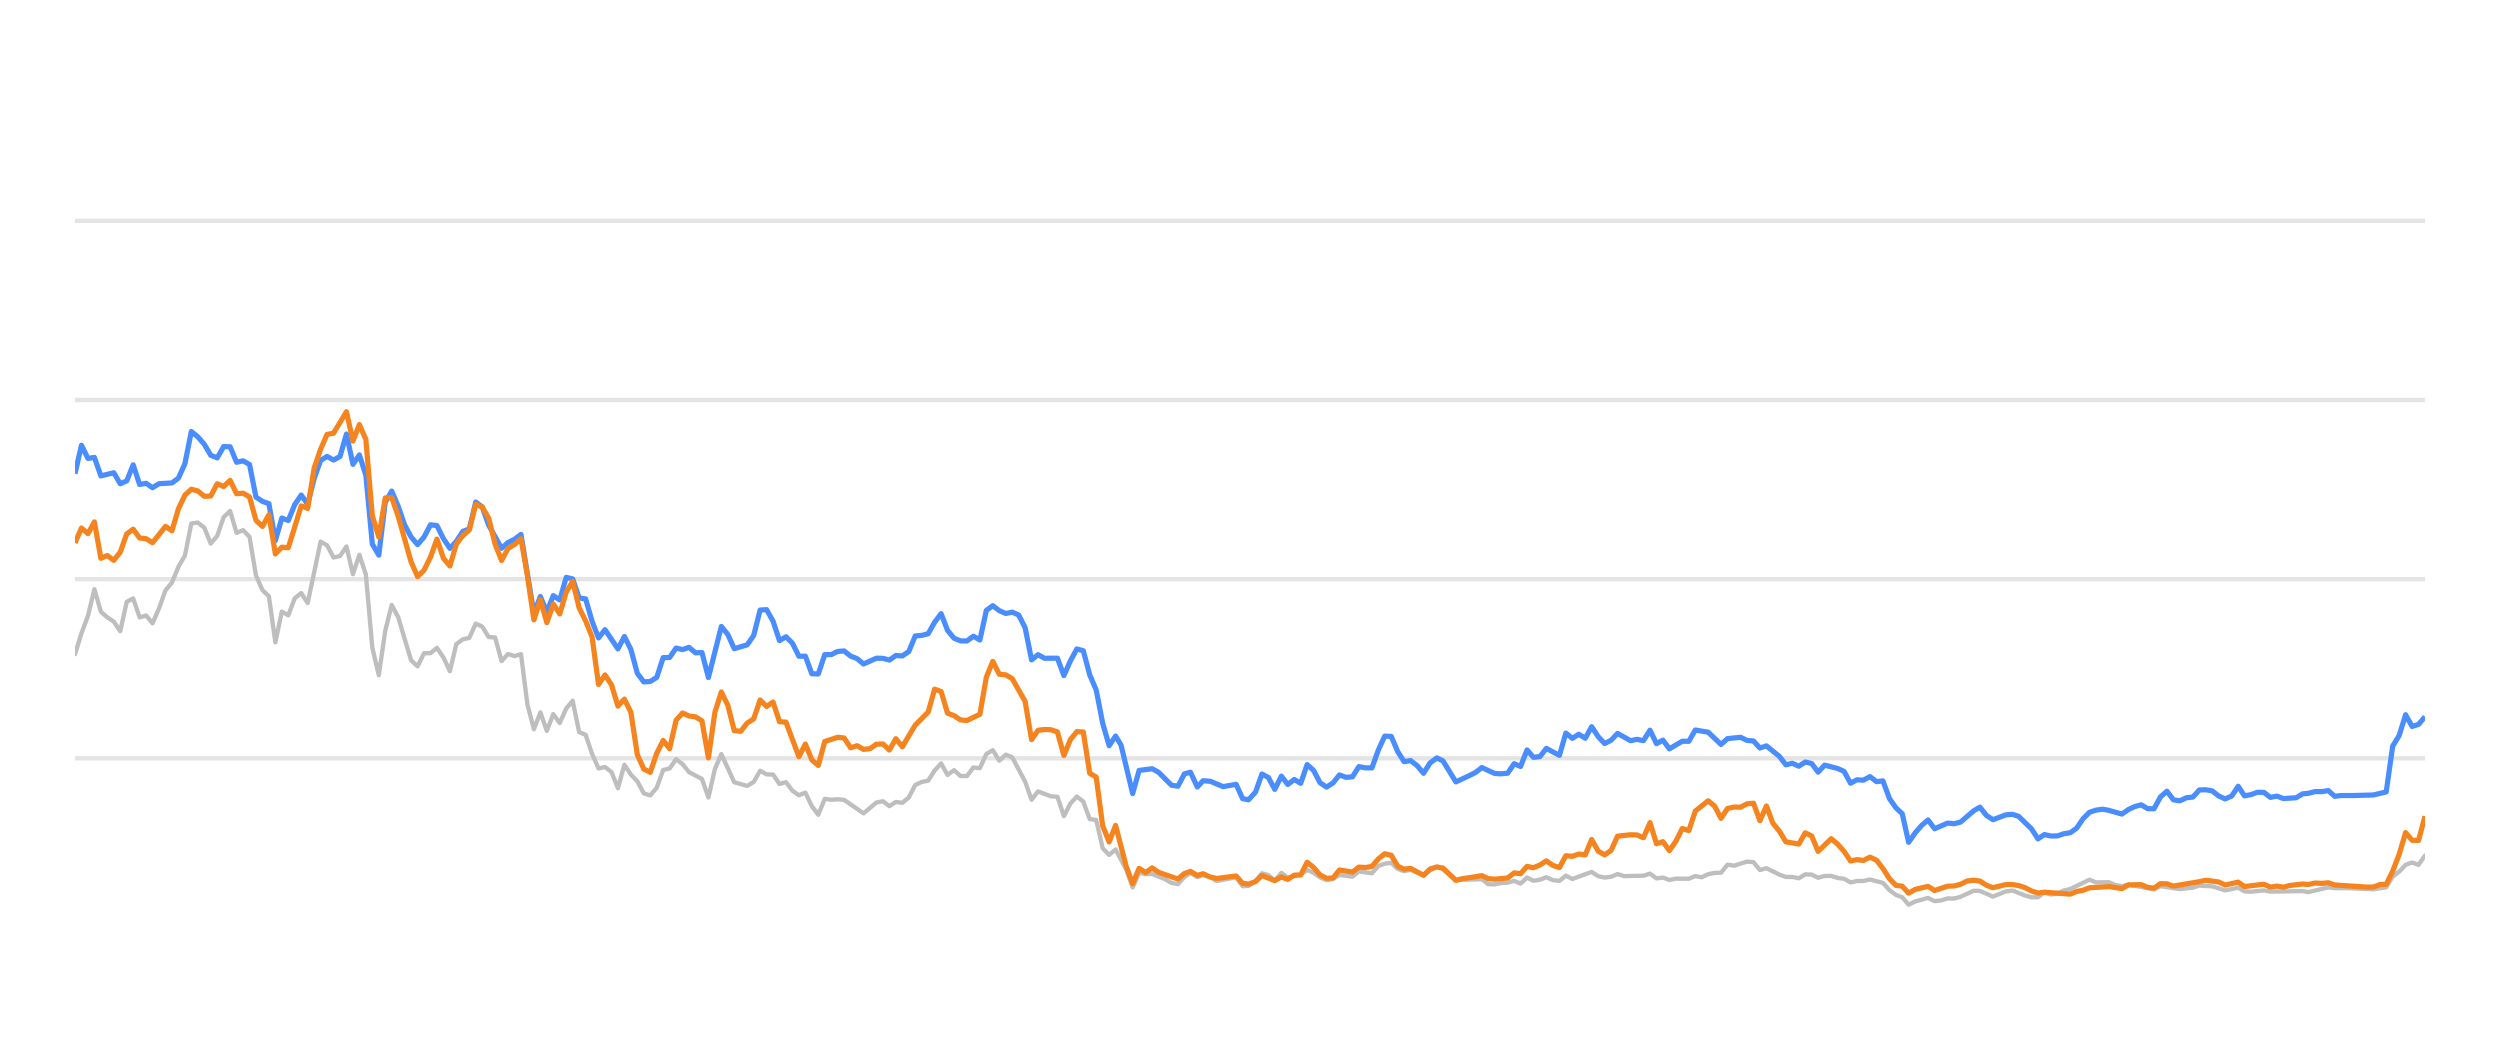
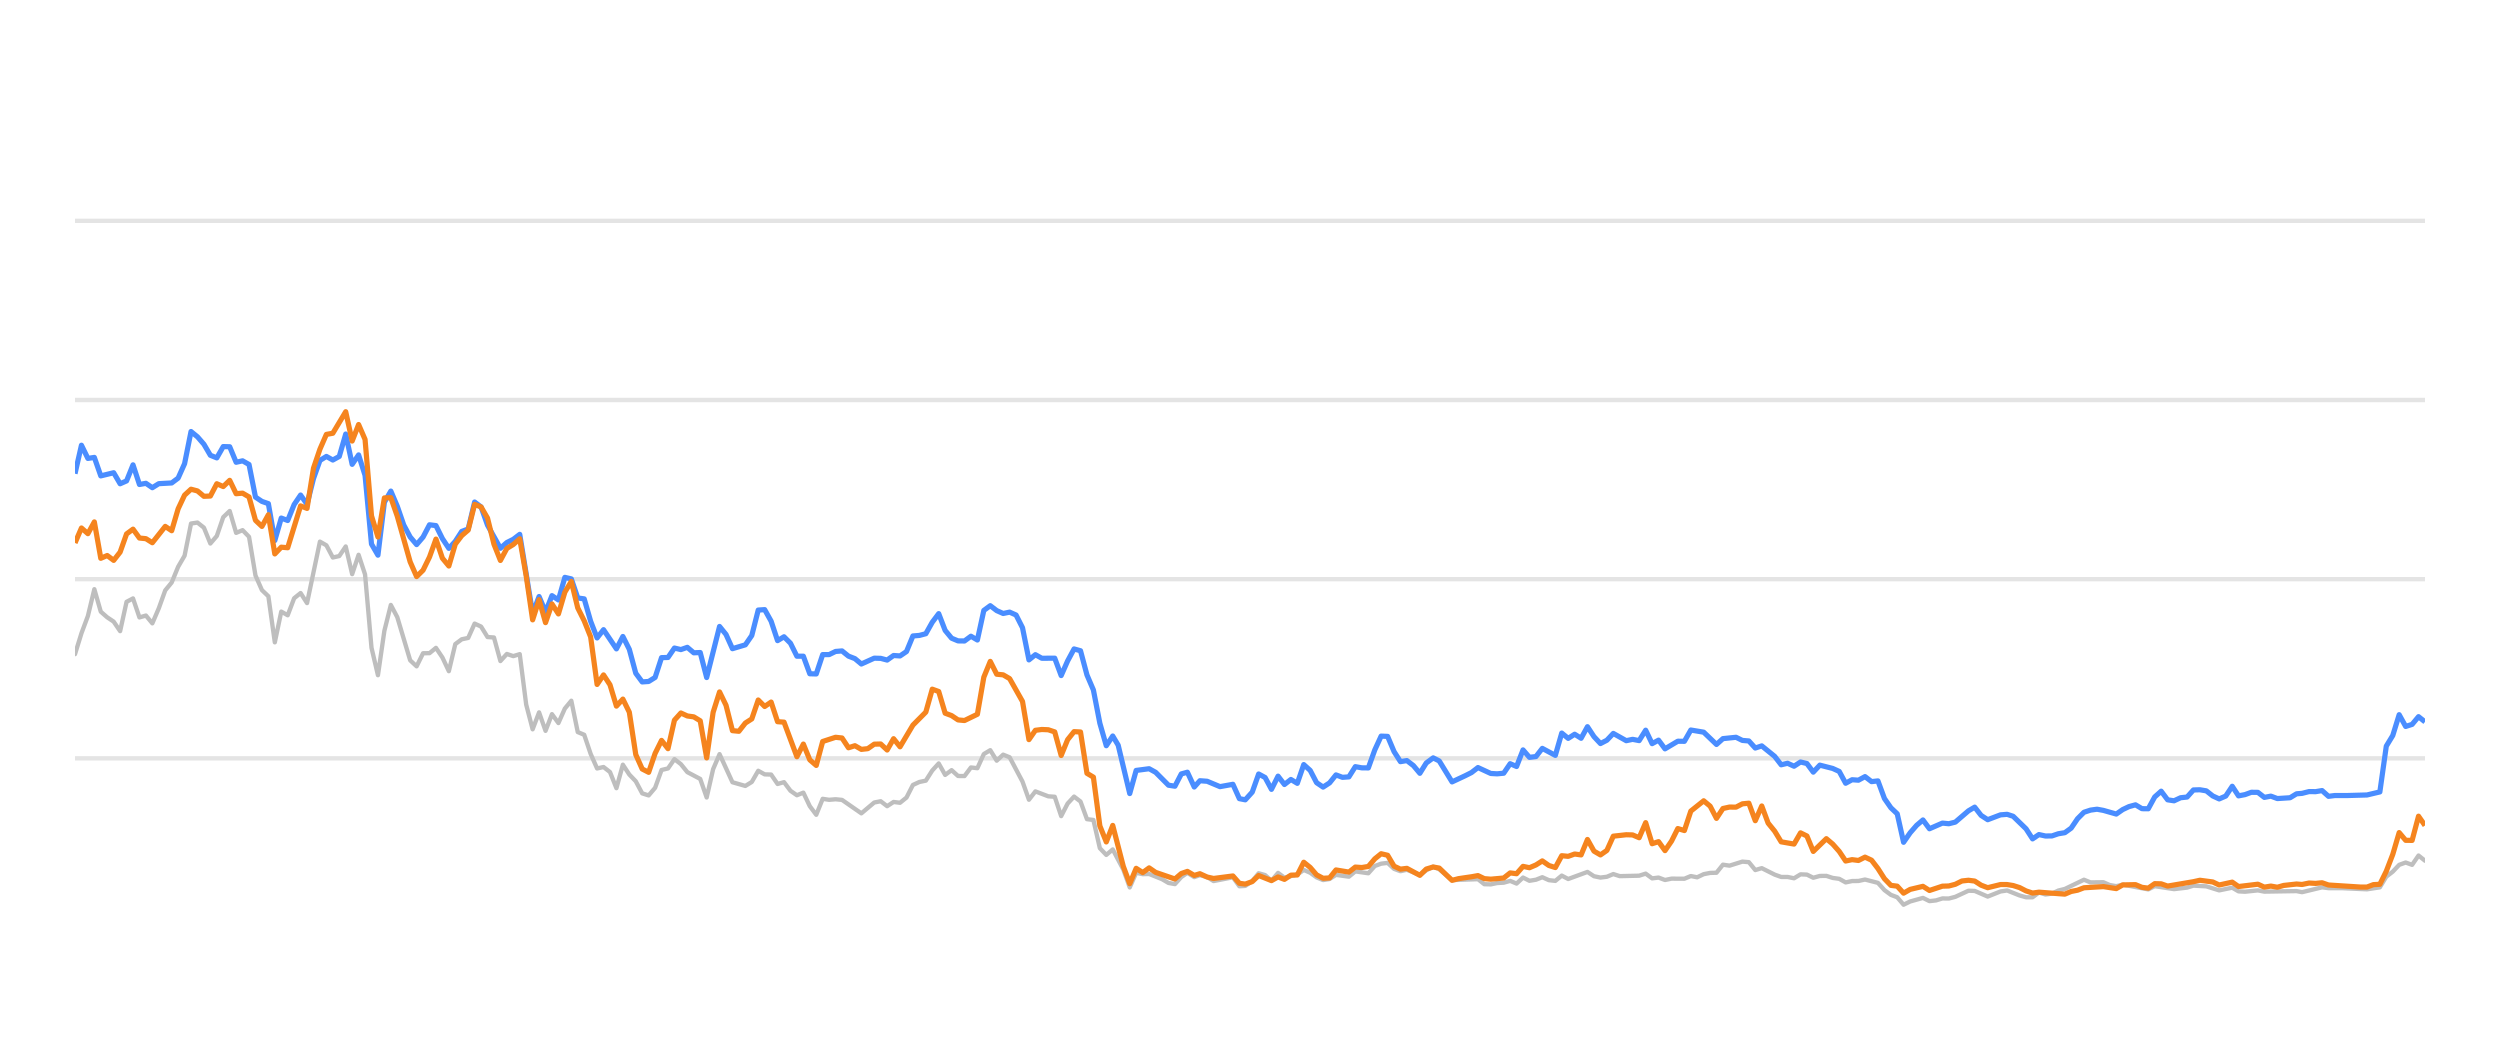
<svg xmlns="http://www.w3.org/2000/svg" width="288pt" height="120pt" viewBox="0 0 288 120" version="1.1">
  <defs>
    <style type="text/css">*{stroke-linejoin: round; stroke-linecap: butt}</style>
  </defs>
  <g id="figure_1">
    <g id="patch_1">
      <path d="M 0 120  L 288 120  L 288 0  L 0 0  L 0 120  z " style="fill: none; opacity: 0" />
    </g>
    <g id="axes_1">
      <g id="patch_2">
        <path d="M 8.64 108  L 279.36 108  L 279.36 4.8  L 8.64 4.8  L 8.64 108  z " style="fill: none" />
      </g>
      <g id="matplotlib.axis_1" />
      <g id="matplotlib.axis_2" />
      <g id="line2d_1">
-         <path d="M 8.64 87.36  L 279.36 87.36  " clip-path="url(#p330a815c34)" style="fill: none; stroke: #b2b2b2; stroke-opacity: 0.35; stroke-width: 0.5; stroke-linecap: square" />
+         <path d="M 8.64 87.36  L 279.36 87.36  " clip-path="url(#p56590d13f5)" style="fill: none; stroke: #b2b2b2; stroke-opacity: 0.35; stroke-width: 0.5; stroke-linecap: square" />
      </g>
      <g id="line2d_2">
-         <path d="M 8.64 66.72  L 279.36 66.72  " clip-path="url(#p330a815c34)" style="fill: none; stroke: #b2b2b2; stroke-opacity: 0.35; stroke-width: 0.5; stroke-linecap: square" />
+         <path d="M 8.64 66.72  L 279.36 66.72  " clip-path="url(#p56590d13f5)" style="fill: none; stroke: #b2b2b2; stroke-opacity: 0.35; stroke-width: 0.5; stroke-linecap: square" />
      </g>
      <g id="line2d_3">
-         <path d="M 8.64 46.08  L 279.36 46.08  " clip-path="url(#p330a815c34)" style="fill: none; stroke: #b2b2b2; stroke-opacity: 0.35; stroke-width: 0.5; stroke-linecap: square" />
+         <path d="M 8.64 46.08  L 279.36 46.08  " clip-path="url(#p56590d13f5)" style="fill: none; stroke: #b2b2b2; stroke-opacity: 0.35; stroke-width: 0.5; stroke-linecap: square" />
      </g>
      <g id="line2d_4">
-         <path d="M 8.64 25.44  L 279.36 25.44  " clip-path="url(#p330a815c34)" style="fill: none; stroke: #b2b2b2; stroke-opacity: 0.35; stroke-width: 0.5; stroke-linecap: square" />
+         <path d="M 8.64 25.44  L 279.36 25.44  " clip-path="url(#p56590d13f5)" style="fill: none; stroke: #b2b2b2; stroke-opacity: 0.35; stroke-width: 0.5; stroke-linecap: square" />
      </g>
      <g id="line2d_5">
-         <path d="M 8.64 75.358  L 9.385 72.953  L 10.129 70.962  L 10.874 67.876  L 11.618 70.466  L 12.363 71.116  L 13.107 71.612  L 13.852 72.706  L 14.597 69.331  L 15.341 68.939  L 16.086 71.127  L 16.83 70.91  L 17.575 71.808  L 18.32 70.074  L 19.064 68.01  L 19.809 67.102  L 20.553 65.296  L 21.298 64.016  L 22.042 60.311  L 22.787 60.198  L 23.532 60.786  L 24.276 62.613  L 25.021 61.746  L 25.765 59.579  L 26.51 58.866  L 27.254 61.385  L 27.999 61.075  L 28.744 61.839  L 29.488 66.297  L 30.233 67.979  L 30.977 68.691  L 31.722 73.996  L 32.466 70.456  L 33.211 70.879  L 33.956 68.918  L 34.7 68.32  L 35.445 69.475  L 36.934 62.396  L 37.679 62.819  L 38.423 64.223  L 39.168 64.057  L 39.912 62.953  L 40.657 66.142  L 41.401 63.913  L 42.146 66.173  L 42.891 74.615  L 43.635 77.783  L 44.38 72.664  L 45.124 69.692  L 45.869 71.096  L 47.358 76.07  L 48.103 76.761  L 48.847 75.255  L 49.592 75.244  L 50.336 74.635  L 51.081 75.74  L 51.826 77.319  L 52.57 74.202  L 53.315 73.645  L 54.059 73.49  L 54.804 71.839  L 55.548 72.179  L 56.293 73.387  L 57.038 73.438  L 57.782 76.152  L 58.527 75.337  L 59.271 75.585  L 60.016 75.358  L 60.76 81.168  L 61.505 84.016  L 62.25 82.066  L 62.994 84.192  L 63.739 82.272  L 64.483 83.294  L 65.228 81.622  L 65.972 80.724  L 66.717 84.336  L 67.462 84.646  L 68.206 86.844  L 68.951 88.526  L 69.695 88.361  L 70.44 88.939  L 71.185 90.797  L 71.929 88.093  L 72.674 89.228  L 73.418 90.002  L 74.163 91.395  L 74.907 91.632  L 75.652 90.755  L 76.397 88.702  L 77.141 88.526  L 77.886 87.453  L 78.63 88.031  L 79.375 88.949  L 80.864 89.734  L 81.609 91.87  L 82.353 88.609  L 83.098 86.875  L 84.587 90.115  L 86.076 90.539  L 86.821 90.084  L 87.565 88.794  L 88.31 89.207  L 89.054 89.228  L 89.799 90.312  L 90.544 90.105  L 91.288 91.096  L 92.033 91.612  L 92.777 91.313  L 93.522 92.871  L 94.266 93.862  L 95.011 92.025  L 95.756 92.138  L 96.5 92.076  L 97.245 92.148  L 99.478 93.696  L 100.968 92.448  L 101.712 92.303  L 102.457 92.871  L 103.201 92.386  L 103.946 92.479  L 104.691 91.88  L 105.435 90.425  L 106.18 90.084  L 106.924 89.93  L 107.669 88.764  L 108.413 87.948  L 109.158 89.269  L 109.903 88.722  L 110.647 89.393  L 111.392 89.403  L 112.136 88.413  L 112.881 88.495  L 113.625 86.865  L 114.37 86.421  L 115.115 87.628  L 115.859 86.937  L 116.604 87.236  L 118.093 90.043  L 118.838 92.128  L 119.582 91.168  L 121.071 91.736  L 121.816 91.787  L 122.56 94.016  L 123.305 92.572  L 124.05 91.767  L 124.794 92.334  L 125.539 94.367  L 126.283 94.46  L 127.028 97.711  L 127.772 98.485  L 128.517 97.855  L 129.737 100.167  L 130.482 102.231  L 131.223 100.549  L 131.985 100.704  L 132.723 100.683  L 134.215 101.282  L 134.957 101.715  L 135.701 101.849  L 136.437 101.034  L 137.142 100.549  L 137.934 101.044  L 138.585 100.817  L 139.422 101.034  L 140.166 101.498  L 142.399 101.065  L 143.146 102.097  L 143.828 102.056  L 144.633 101.498  L 145.374 100.601  L 146.117 100.807  L 146.853 101.457  L 147.614 100.559  L 148.351 101.106  L 149.838 100.745  L 150.584 100.219  L 151.328 100.539  L 152.067 101.075  L 152.819 101.385  L 153.566 101.261  L 154.306 100.786  L 155.797 100.993  L 156.541 100.384  L 158.043 100.601  L 158.79 99.765  L 159.521 99.496  L 160.271 99.403  L 161.016 100.095  L 161.754 100.363  L 162.494 100.198  L 163.996 100.797  L 164.733 100.26  L 165.534 99.837  L 166.232 100.136  L 167.715 101.385  L 170.707 101.282  L 171.442 101.86  L 172.187 101.88  L 172.925 101.725  L 173.681 101.684  L 174.428 101.478  L 175.167 101.787  L 175.913 101.096  L 176.655 101.467  L 177.407 101.344  L 178.14 101.055  L 178.898 101.395  L 179.646 101.478  L 180.386 100.869  L 181.13 101.261  L 183.357 100.446  L 184.112 100.941  L 184.858 101.096  L 185.599 101.003  L 186.342 100.693  L 187.089 100.931  L 189.328 100.879  L 190.08 100.642  L 190.826 101.189  L 191.569 101.096  L 192.315 101.375  L 193.067 101.22  L 194.553 101.23  L 195.297 100.92  L 196.025 101.065  L 196.783 100.704  L 197.528 100.559  L 198.26 100.539  L 199.007 99.61  L 199.767 99.723  L 201.251 99.259  L 202 99.321  L 202.743 100.229  L 203.492 100.012  L 204.982 100.755  L 205.734 101.024  L 206.473 101.024  L 207.221 101.178  L 207.969 100.724  L 208.708 100.755  L 209.443 101.117  L 210.199 100.91  L 210.953 100.9  L 211.687 101.137  L 212.439 101.24  L 213.181 101.653  L 213.926 101.498  L 214.66 101.488  L 215.42 101.323  L 216.913 101.705  L 217.666 102.541  L 218.408 103.088  L 219.14 103.366  L 219.873 104.223  L 220.634 103.851  L 222.112 103.439  L 222.864 103.81  L 223.613 103.728  L 224.361 103.5  L 225.1 103.511  L 225.85 103.315  L 227.368 102.613  L 228.089 102.634  L 229.592 103.284  L 231.067 102.696  L 231.833 102.582  L 233.28 103.16  L 234.025 103.366  L 234.773 103.366  L 235.509 102.819  L 236.267 103.046  L 237.017 102.943  L 237.748 102.592  L 238.503 102.407  L 240.712 101.344  L 241.468 101.653  L 242.953 101.633  L 243.677 101.952  L 244.445 102.087  L 245.187 101.911  L 248.139 102.458  L 248.884 102.087  L 251.116 102.427  L 252.627 102.252  L 253.358 102.025  L 254.846 102.107  L 256.333 102.572  L 257.839 102.262  L 258.565 102.685  L 259.312 102.726  L 260.806 102.572  L 261.551 102.716  L 265.268 102.654  L 265.907 102.778  L 268.217 102.221  L 268.958 102.314  L 270.459 102.314  L 273.404 102.448  L 274.892 102.221  L 275.636 100.993  L 276.384 100.415  L 277.125 99.63  L 277.874 99.362  L 278.617 99.63  L 279.36 98.557  L 279.36 98.557  " clip-path="url(#p330a815c34)" style="fill: none; stroke: #bebebe; stroke-width: 0.5; stroke-linecap: round" />
+         <path d="M 8.64 75.358  L 9.383 72.953  L 10.125 70.962  L 10.868 67.876  L 11.61 70.466  L 12.353 71.116  L 13.095 71.612  L 13.838 72.706  L 14.58 69.331  L 15.323 68.939  L 16.065 71.127  L 16.808 70.91  L 17.55 71.808  L 18.293 70.074  L 19.035 68.01  L 19.778 67.102  L 20.52 65.296  L 21.263 64.016  L 22.006 60.311  L 22.748 60.198  L 23.491 60.786  L 24.233 62.613  L 24.976 61.746  L 25.718 59.579  L 26.461 58.866  L 27.203 61.385  L 27.946 61.075  L 28.688 61.839  L 29.431 66.297  L 30.173 67.979  L 30.916 68.691  L 31.658 73.996  L 32.401 70.456  L 33.143 70.879  L 33.886 68.918  L 34.628 68.32  L 35.371 69.475  L 36.856 62.396  L 37.599 62.819  L 38.341 64.223  L 39.084 64.057  L 39.826 62.953  L 40.569 66.142  L 41.311 63.913  L 42.054 66.173  L 42.796 74.615  L 43.539 77.783  L 44.281 72.664  L 45.024 69.692  L 45.766 71.096  L 47.251 76.07  L 47.994 76.761  L 48.736 75.255  L 49.479 75.244  L 50.222 74.635  L 50.964 75.74  L 51.707 77.319  L 52.449 74.202  L 53.192 73.645  L 53.934 73.49  L 54.677 71.839  L 55.419 72.179  L 56.162 73.387  L 56.904 73.438  L 57.647 76.152  L 58.389 75.337  L 59.132 75.585  L 59.874 75.358  L 60.617 81.168  L 61.359 84.016  L 62.102 82.066  L 62.845 84.192  L 63.587 82.272  L 64.33 83.294  L 65.072 81.622  L 65.815 80.724  L 66.557 84.336  L 67.3 84.646  L 68.042 86.844  L 68.785 88.526  L 69.527 88.361  L 70.27 88.939  L 71.012 90.797  L 71.755 88.093  L 72.497 89.228  L 73.24 90.002  L 73.982 91.395  L 74.725 91.632  L 75.468 90.755  L 76.21 88.702  L 76.953 88.526  L 77.695 87.453  L 78.438 88.031  L 79.18 88.949  L 80.665 89.734  L 81.408 91.87  L 82.15 88.609  L 82.893 86.875  L 84.378 90.115  L 85.863 90.539  L 86.605 90.084  L 87.348 88.794  L 88.09 89.207  L 88.833 89.228  L 89.576 90.312  L 90.318 90.105  L 91.061 91.096  L 91.803 91.612  L 92.546 91.313  L 93.288 92.871  L 94.031 93.862  L 94.773 92.025  L 95.516 92.138  L 96.258 92.076  L 97.001 92.148  L 99.228 93.696  L 100.713 92.448  L 101.456 92.303  L 102.198 92.871  L 102.941 92.386  L 103.684 92.479  L 104.426 91.88  L 105.169 90.425  L 105.911 90.084  L 106.654 89.93  L 107.396 88.764  L 108.139 87.948  L 108.881 89.269  L 109.624 88.722  L 110.366 89.393  L 111.109 89.403  L 111.851 88.413  L 112.594 88.495  L 113.336 86.865  L 114.079 86.421  L 114.821 87.628  L 115.564 86.937  L 116.307 87.236  L 117.792 90.043  L 118.534 92.128  L 119.277 91.168  L 120.762 91.736  L 121.504 91.787  L 122.247 94.016  L 122.989 92.572  L 123.732 91.767  L 124.474 92.334  L 125.217 94.367  L 125.959 94.46  L 126.702 97.711  L 127.444 98.485  L 128.187 97.855  L 129.404 100.167  L 130.146 102.231  L 130.885 100.549  L 131.645 100.704  L 132.381 100.683  L 133.869 101.282  L 134.609 101.715  L 135.351 101.849  L 136.085 101.034  L 136.788 100.549  L 137.578 101.044  L 138.228 100.817  L 139.062 101.034  L 139.804 101.498  L 142.031 101.065  L 142.776 102.097  L 143.456 102.056  L 144.258 101.498  L 144.997 100.601  L 145.738 100.807  L 146.472 101.457  L 147.232 100.559  L 147.967 101.106  L 149.449 100.745  L 150.193 100.219  L 150.935 100.539  L 151.672 101.075  L 152.422 101.385  L 153.167 101.261  L 153.905 100.786  L 155.392 100.993  L 156.133 100.384  L 157.632 100.601  L 158.376 99.765  L 159.106 99.496  L 159.854 99.403  L 160.597 100.095  L 161.332 100.363  L 162.07 100.198  L 163.568 100.797  L 164.304 100.26  L 165.102 99.837  L 165.798 100.136  L 167.277 101.385  L 170.261 101.282  L 170.993 101.86  L 171.737 101.88  L 172.473 101.725  L 173.227 101.684  L 173.971 101.478  L 174.709 101.787  L 175.453 101.096  L 176.193 101.467  L 176.942 101.344  L 177.673 101.055  L 178.429 101.395  L 179.175 101.478  L 179.913 100.869  L 180.655 101.261  L 182.876 100.446  L 183.628 100.941  L 184.373 101.096  L 185.112 101.003  L 185.852 100.693  L 186.598 100.931  L 188.83 100.879  L 189.581 100.642  L 190.325 101.189  L 191.065 101.096  L 191.809 101.375  L 192.56 101.22  L 194.041 101.23  L 194.783 100.92  L 195.509 101.065  L 196.265 100.704  L 197.008 100.559  L 197.738 100.539  L 198.483 99.61  L 199.24 99.723  L 200.721 99.259  L 201.467 99.321  L 202.209 100.229  L 202.955 100.012  L 204.442 100.755  L 205.191 101.024  L 205.929 101.024  L 206.674 101.178  L 207.421 100.724  L 208.157 100.755  L 208.89 101.117  L 209.644 100.91  L 210.396 100.9  L 211.128 101.137  L 211.878 101.24  L 212.618 101.653  L 213.361 101.498  L 214.093 101.488  L 214.851 101.323  L 216.339 101.705  L 217.09 102.541  L 217.83 103.088  L 218.56 103.366  L 219.292 104.223  L 220.05 103.851  L 221.524 103.439  L 222.274 103.81  L 223.021 103.728  L 223.767 103.5  L 224.504 103.511  L 225.252 103.315  L 226.766 102.613  L 227.485 102.634  L 228.984 103.284  L 230.454 102.696  L 231.219 102.582  L 232.662 103.16  L 233.404 103.366  L 234.151 103.366  L 234.884 102.819  L 235.641 103.046  L 236.389 102.943  L 237.117 102.592  L 237.87 102.407  L 240.073 101.344  L 240.827 101.653  L 242.308 101.633  L 243.03 101.952  L 243.795 102.087  L 244.536 101.911  L 247.48 102.458  L 248.223 102.087  L 250.449 102.427  L 251.955 102.252  L 252.684 102.025  L 254.168 102.107  L 255.651 102.572  L 257.153 102.262  L 257.877 102.685  L 258.622 102.726  L 260.112 102.572  L 260.854 102.716  L 264.561 102.654  L 265.199 102.778  L 267.503 102.221  L 268.242 102.314  L 269.738 102.314  L 272.675 102.448  L 274.159 102.221  L 274.901 100.993  L 275.647 100.415  L 276.385 99.63  L 277.132 99.362  L 277.874 99.63  L 278.615 98.557  L 279.36 99.156  L 279.36 99.156  " clip-path="url(#p56590d13f5)" style="fill: none; stroke: #bebebe; stroke-width: 0.5; stroke-linecap: round" />
      </g>
      <g id="line2d_6">
-         <path d="M 8.64 54.573  L 9.385 51.292  L 10.129 52.809  L 10.874 52.695  L 11.618 54.821  L 13.107 54.46  L 13.852 55.729  L 14.597 55.399  L 15.341 53.552  L 16.086 55.812  L 16.83 55.678  L 17.575 56.183  L 18.32 55.719  L 19.809 55.636  L 20.553 55.079  L 21.298 53.418  L 22.042 49.713  L 22.787 50.322  L 23.532 51.178  L 24.276 52.447  L 25.021 52.747  L 25.765 51.446  L 26.51 51.467  L 27.254 53.252  L 27.999 53.087  L 28.744 53.51  L 29.488 57.267  L 30.233 57.762  L 30.977 58.02  L 31.722 62.262  L 32.466 59.682  L 33.211 59.96  L 33.956 58.123  L 34.7 57.03  L 35.445 58.092  L 36.189 55.131  L 36.934 53.046  L 37.679 52.582  L 38.423 52.994  L 39.168 52.582  L 39.912 50.002  L 40.657 53.49  L 41.401 52.406  L 42.146 54.759  L 42.891 62.675  L 43.635 63.954  L 44.38 57.865  L 45.124 56.575  L 45.869 58.32  L 46.613 60.476  L 47.358 61.859  L 48.103 62.736  L 48.847 61.87  L 49.592 60.456  L 50.336 60.549  L 51.081 62.045  L 51.826 63.17  L 52.57 62.365  L 53.315 61.219  L 54.059 60.941  L 54.804 57.834  L 55.548 58.402  L 56.293 60.497  L 57.782 63.16  L 58.527 62.499  L 59.271 62.128  L 60.016 61.56  L 61.505 70.662  L 62.25 68.722  L 62.994 70.487  L 63.739 68.619  L 64.483 69.114  L 65.228 66.514  L 65.972 66.689  L 66.717 68.887  L 67.462 68.99  L 68.206 71.57  L 68.951 73.49  L 69.695 72.54  L 71.185 74.749  L 71.929 73.325  L 72.674 74.801  L 73.418 77.556  L 74.163 78.557  L 74.907 78.505  L 75.652 78.041  L 76.397 75.76  L 77.141 75.74  L 77.886 74.656  L 78.63 74.832  L 79.375 74.574  L 80.119 75.203  L 80.864 75.172  L 81.609 78.051  L 83.098 72.169  L 83.842 73.087  L 84.587 74.728  L 86.076 74.285  L 86.821 73.211  L 87.565 70.28  L 88.31 70.229  L 89.054 71.56  L 89.799 73.8  L 90.544 73.356  L 91.288 74.099  L 92.033 75.595  L 92.777 75.595  L 93.522 77.618  L 94.266 77.639  L 95.011 75.409  L 95.756 75.409  L 96.5 75.048  L 97.245 74.986  L 97.989 75.585  L 98.734 75.874  L 99.478 76.493  L 100.968 75.822  L 101.712 75.843  L 102.457 76.039  L 103.201 75.513  L 103.946 75.564  L 104.691 75.059  L 105.435 73.263  L 106.18 73.201  L 106.924 73.005  L 107.669 71.684  L 108.413 70.693  L 109.158 72.623  L 109.903 73.521  L 110.647 73.83  L 111.392 73.841  L 112.136 73.294  L 112.881 73.727  L 113.625 70.322  L 114.37 69.775  L 115.115 70.342  L 115.859 70.673  L 116.604 70.518  L 117.348 70.848  L 118.093 72.313  L 118.838 76.018  L 119.582 75.42  L 120.327 75.833  L 121.816 75.822  L 122.56 77.824  L 123.305 76.142  L 124.05 74.759  L 124.794 74.966  L 125.539 77.752  L 126.283 79.486  L 127.028 83.315  L 127.772 85.905  L 128.517 84.79  L 129.146 85.843  L 130.482 91.416  L 131.223 88.753  L 132.723 88.557  L 133.472 88.97  L 134.957 90.456  L 135.701 90.57  L 136.437 89.156  L 137.142 88.96  L 137.934 90.662  L 138.585 89.94  L 139.422 90.002  L 140.906 90.621  L 142.399 90.353  L 143.146 92.004  L 143.828 92.138  L 144.633 91.251  L 145.374 89.166  L 146.117 89.568  L 146.853 90.931  L 147.614 89.414  L 148.351 90.373  L 149.098 89.796  L 149.838 90.239  L 150.584 88.082  L 151.328 88.753  L 152.067 90.167  L 152.819 90.673  L 153.566 90.188  L 154.306 89.269  L 155.05 89.548  L 155.797 89.496  L 156.541 88.32  L 157.284 88.454  L 158.043 88.464  L 158.79 86.39  L 159.521 84.801  L 160.271 84.832  L 161.016 86.586  L 161.754 87.742  L 162.494 87.618  L 163.249 88.196  L 163.996 89.083  L 164.733 87.897  L 165.534 87.308  L 166.232 87.659  L 167.715 90.074  L 169.216 89.372  L 169.956 89.001  L 170.707 88.423  L 172.187 89.104  L 172.925 89.145  L 173.681 89.073  L 174.428 87.979  L 175.167 88.299  L 175.913 86.39  L 176.655 87.246  L 177.407 87.154  L 178.14 86.214  L 179.646 87.019  L 180.386 84.45  L 181.13 85.059  L 181.878 84.584  L 182.621 85.048  L 183.357 83.717  L 184.112 84.863  L 184.858 85.657  L 185.599 85.275  L 186.342 84.491  L 187.836 85.327  L 188.571 85.172  L 189.328 85.317  L 190.08 84.12  L 190.826 85.668  L 191.569 85.265  L 192.315 86.266  L 193.793 85.389  L 194.553 85.399  L 195.297 84.099  L 196.783 84.347  L 198.26 85.76  L 199.007 85.09  L 200.517 84.935  L 201.251 85.296  L 202 85.358  L 202.743 86.173  L 203.492 85.926  L 204.982 87.133  L 205.734 88.103  L 206.473 87.928  L 207.221 88.268  L 207.969 87.783  L 208.708 87.959  L 209.443 88.949  L 210.199 88.144  L 211.687 88.526  L 212.439 88.867  L 213.181 90.229  L 213.926 89.826  L 214.66 89.878  L 215.42 89.465  L 216.175 90.043  L 216.913 89.961  L 217.666 91.994  L 218.408 93.057  L 219.14 93.748  L 219.873 97.03  L 220.634 95.936  L 221.382 95.079  L 222.112 94.46  L 222.864 95.472  L 224.361 94.821  L 225.1 94.894  L 225.85 94.708  L 227.368 93.408  L 228.089 92.984  L 228.83 93.934  L 229.592 94.429  L 231.067 93.872  L 231.833 93.81  L 232.533 94.037  L 234.025 95.482  L 234.773 96.638  L 235.509 96.142  L 236.267 96.307  L 237.017 96.297  L 237.748 96.049  L 238.503 95.926  L 239.235 95.399  L 239.971 94.316  L 240.712 93.573  L 241.468 93.325  L 242.22 93.222  L 242.953 93.356  L 244.445 93.779  L 245.187 93.263  L 245.91 92.922  L 246.666 92.716  L 247.412 93.16  L 248.139 93.17  L 248.884 91.808  L 249.631 91.147  L 250.375 92.138  L 251.116 92.252  L 251.872 91.901  L 252.627 91.818  L 253.358 91.003  L 254.103 90.982  L 254.846 91.106  L 255.59 91.694  L 256.333 92.035  L 257.09 91.705  L 257.839 90.58  L 258.565 91.684  L 259.312 91.54  L 260.051 91.271  L 260.806 91.282  L 261.551 91.86  L 262.301 91.715  L 263.049 91.994  L 264.521 91.901  L 265.268 91.447  L 265.907 91.395  L 266.716 91.189  L 267.469 91.199  L 268.217 91.075  L 268.958 91.736  L 269.713 91.643  L 271.203 91.643  L 273.404 91.581  L 274.892 91.23  L 275.636 85.956  L 276.384 84.728  L 277.125 82.334  L 277.874 83.686  L 278.617 83.449  L 279.36 82.561  L 279.36 82.561  " clip-path="url(#p330a815c34)" style="fill: none; stroke: #4a8dff; stroke-width: 0.6" />
+         <path d="M 8.64 54.573  L 9.383 51.292  L 10.125 52.809  L 10.868 52.695  L 11.61 54.821  L 13.095 54.46  L 13.838 55.729  L 14.58 55.399  L 15.323 53.552  L 16.065 55.812  L 16.808 55.678  L 17.55 56.183  L 18.293 55.719  L 19.778 55.636  L 20.52 55.079  L 21.263 53.418  L 22.006 49.713  L 22.748 50.322  L 23.491 51.178  L 24.233 52.447  L 24.976 52.747  L 25.718 51.446  L 26.461 51.467  L 27.203 53.252  L 27.946 53.087  L 28.688 53.51  L 29.431 57.267  L 30.173 57.762  L 30.916 58.02  L 31.658 62.262  L 32.401 59.682  L 33.143 59.96  L 33.886 58.123  L 34.628 57.03  L 35.371 58.092  L 36.114 55.131  L 36.856 53.046  L 37.599 52.582  L 38.341 52.994  L 39.084 52.582  L 39.826 50.002  L 40.569 53.49  L 41.311 52.406  L 42.054 54.759  L 42.796 62.675  L 43.539 63.954  L 44.281 57.865  L 45.024 56.575  L 45.766 58.32  L 46.509 60.476  L 47.251 61.859  L 47.994 62.736  L 48.736 61.87  L 49.479 60.456  L 50.222 60.549  L 50.964 62.045  L 51.707 63.17  L 52.449 62.365  L 53.192 61.219  L 53.934 60.941  L 54.677 57.834  L 55.419 58.402  L 56.162 60.497  L 57.647 63.16  L 58.389 62.499  L 59.132 62.128  L 59.874 61.56  L 61.359 70.662  L 62.102 68.722  L 62.845 70.487  L 63.587 68.619  L 64.33 69.114  L 65.072 66.514  L 65.815 66.689  L 66.557 68.887  L 67.3 68.99  L 68.042 71.57  L 68.785 73.49  L 69.527 72.54  L 71.012 74.749  L 71.755 73.325  L 72.497 74.801  L 73.24 77.556  L 73.982 78.557  L 74.725 78.505  L 75.468 78.041  L 76.21 75.76  L 76.953 75.74  L 77.695 74.656  L 78.438 74.832  L 79.18 74.574  L 79.923 75.203  L 80.665 75.172  L 81.408 78.051  L 82.893 72.169  L 83.635 73.087  L 84.378 74.728  L 85.863 74.285  L 86.605 73.211  L 87.348 70.28  L 88.09 70.229  L 88.833 71.56  L 89.576 73.8  L 90.318 73.356  L 91.061 74.099  L 91.803 75.595  L 92.546 75.595  L 93.288 77.618  L 94.031 77.639  L 94.773 75.409  L 95.516 75.409  L 96.258 75.048  L 97.001 74.986  L 97.743 75.585  L 98.486 75.874  L 99.228 76.493  L 100.713 75.822  L 101.456 75.843  L 102.198 76.039  L 102.941 75.513  L 103.684 75.564  L 104.426 75.059  L 105.169 73.263  L 105.911 73.201  L 106.654 73.005  L 107.396 71.684  L 108.139 70.693  L 108.881 72.623  L 109.624 73.521  L 110.366 73.83  L 111.109 73.841  L 111.851 73.294  L 112.594 73.727  L 113.336 70.322  L 114.079 69.775  L 114.821 70.342  L 115.564 70.673  L 116.307 70.518  L 117.049 70.848  L 117.792 72.313  L 118.534 76.018  L 119.277 75.42  L 120.019 75.833  L 121.504 75.822  L 122.247 77.824  L 122.989 76.142  L 123.732 74.759  L 124.474 74.966  L 125.217 77.752  L 125.959 79.486  L 126.702 83.315  L 127.444 85.905  L 128.187 84.79  L 128.814 85.843  L 130.146 91.416  L 130.885 88.753  L 132.381 88.557  L 133.128 88.97  L 134.609 90.456  L 135.351 90.57  L 136.085 89.156  L 136.788 88.96  L 137.578 90.662  L 138.228 89.94  L 139.062 90.002  L 140.542 90.621  L 142.031 90.353  L 142.776 92.004  L 143.456 92.138  L 144.258 91.251  L 144.997 89.166  L 145.738 89.568  L 146.472 90.931  L 147.232 89.414  L 147.967 90.373  L 148.711 89.796  L 149.449 90.239  L 150.193 88.082  L 150.935 88.753  L 151.672 90.167  L 152.422 90.673  L 153.167 90.188  L 153.905 89.269  L 154.647 89.548  L 155.392 89.496  L 156.133 88.32  L 156.875 88.454  L 157.632 88.464  L 158.376 86.39  L 159.106 84.801  L 159.854 84.832  L 160.597 86.586  L 161.332 87.742  L 162.07 87.618  L 162.824 88.196  L 163.568 89.083  L 164.304 87.897  L 165.102 87.308  L 165.798 87.659  L 167.277 90.074  L 168.774 89.372  L 169.512 89.001  L 170.261 88.423  L 171.737 89.104  L 172.473 89.145  L 173.227 89.073  L 173.971 87.979  L 174.709 88.299  L 175.453 86.39  L 176.193 87.246  L 176.942 87.154  L 177.673 86.214  L 179.175 87.019  L 179.913 84.45  L 180.655 85.059  L 181.401 84.584  L 182.142 85.048  L 182.876 83.717  L 183.628 84.863  L 184.373 85.657  L 185.112 85.275  L 185.852 84.491  L 187.342 85.327  L 188.076 85.172  L 188.83 85.317  L 189.581 84.12  L 190.325 85.668  L 191.065 85.265  L 191.809 86.266  L 193.283 85.389  L 194.041 85.399  L 194.783 84.099  L 196.265 84.347  L 197.738 85.76  L 198.483 85.09  L 199.989 84.935  L 200.721 85.296  L 201.467 85.358  L 202.209 86.173  L 202.955 85.926  L 204.442 87.133  L 205.191 88.103  L 205.929 87.928  L 206.674 88.268  L 207.421 87.783  L 208.157 87.959  L 208.89 88.949  L 209.644 88.144  L 211.128 88.526  L 211.878 88.867  L 212.618 90.229  L 213.361 89.826  L 214.093 89.878  L 214.851 89.465  L 215.604 90.043  L 216.339 89.961  L 217.09 91.994  L 217.83 93.057  L 218.56 93.748  L 219.292 97.03  L 220.05 95.936  L 220.796 95.079  L 221.524 94.46  L 222.274 95.472  L 223.767 94.821  L 224.504 94.894  L 225.252 94.708  L 226.766 93.408  L 227.485 92.984  L 228.224 93.934  L 228.984 94.429  L 230.454 93.872  L 231.219 93.81  L 231.917 94.037  L 233.404 95.482  L 234.151 96.638  L 234.884 96.142  L 235.641 96.307  L 236.389 96.297  L 237.117 96.049  L 237.87 95.926  L 238.6 95.399  L 239.334 94.316  L 240.073 93.573  L 240.827 93.325  L 241.577 93.222  L 242.308 93.356  L 243.795 93.779  L 244.536 93.263  L 245.257 92.922  L 246.01 92.716  L 246.755 93.16  L 247.48 93.17  L 248.223 91.808  L 248.967 91.147  L 249.71 92.138  L 250.449 92.252  L 251.202 91.901  L 251.955 91.818  L 252.684 91.003  L 253.427 90.982  L 254.168 91.106  L 254.911 91.694  L 255.651 92.035  L 256.406 91.705  L 257.153 90.58  L 257.877 91.684  L 258.622 91.54  L 259.359 91.271  L 260.112 91.282  L 260.854 91.86  L 261.603 91.715  L 262.349 91.994  L 263.816 91.901  L 264.561 91.447  L 265.199 91.395  L 266.006 91.189  L 266.756 91.199  L 267.503 91.075  L 268.242 91.736  L 268.994 91.643  L 270.48 91.643  L 272.675 91.581  L 274.159 91.23  L 274.901 85.956  L 275.647 84.728  L 276.385 82.334  L 277.132 83.686  L 277.874 83.449  L 278.615 82.561  L 279.36 83.16  L 279.36 83.16  " clip-path="url(#p56590d13f5)" style="fill: none; stroke: #4a8dff; stroke-width: 0.6" />
      </g>
      <g id="line2d_7">
-         <path d="M 8.64 62.551  L 9.385 60.827  L 10.129 61.477  L 10.874 60.126  L 11.618 64.315  L 12.363 63.996  L 13.107 64.553  L 13.852 63.603  L 14.597 61.508  L 15.341 60.961  L 16.086 61.983  L 16.83 62.055  L 17.575 62.52  L 19.064 60.642  L 19.809 61.137  L 20.553 58.619  L 21.298 57.04  L 22.042 56.359  L 22.787 56.555  L 23.532 57.174  L 24.276 57.143  L 25.021 55.729  L 25.765 56.049  L 26.51 55.337  L 27.254 56.875  L 27.999 56.813  L 28.744 57.246  L 29.488 59.94  L 30.233 60.642  L 30.977 59.3  L 31.722 63.81  L 32.466 63.036  L 33.211 63.098  L 34.7 58.278  L 35.445 58.567  L 36.189 53.934  L 36.934 51.746  L 37.679 50.043  L 38.423 49.909  L 39.912 47.432  L 40.657 50.807  L 41.401 48.908  L 42.146 50.621  L 42.891 59.424  L 43.635 61.859  L 44.38 57.36  L 45.124 57.329  L 45.869 59.465  L 47.358 64.728  L 48.103 66.421  L 48.847 65.688  L 49.592 64.171  L 50.336 62.107  L 51.081 64.305  L 51.826 65.203  L 52.57 62.685  L 53.315 61.704  L 54.059 61.065  L 54.804 58.103  L 55.548 58.402  L 56.293 59.682  L 57.038 62.695  L 57.782 64.563  L 58.527 63.18  L 59.271 62.726  L 60.016 62.066  L 60.76 66.338  L 61.505 71.405  L 62.25 69.083  L 62.994 71.725  L 63.739 69.579  L 64.483 70.724  L 65.228 68.216  L 65.972 66.978  L 66.717 70.033  L 67.462 71.519  L 68.206 73.376  L 68.951 78.846  L 69.695 77.752  L 70.44 78.887  L 71.185 81.343  L 71.929 80.538  L 72.674 82.045  L 73.418 86.927  L 74.163 88.588  L 74.907 88.97  L 75.652 86.792  L 76.397 85.296  L 77.141 86.245  L 77.886 82.964  L 78.63 82.138  L 79.375 82.479  L 80.119 82.582  L 80.864 83.036  L 81.609 87.308  L 82.353 82.066  L 83.098 79.713  L 83.842 81.24  L 84.587 84.171  L 85.332 84.243  L 86.076 83.294  L 86.821 82.819  L 87.565 80.642  L 88.31 81.385  L 89.054 80.879  L 89.799 83.139  L 90.544 83.191  L 92.033 87.174  L 92.777 85.719  L 93.522 87.535  L 94.266 88.175  L 95.011 85.42  L 96.5 84.935  L 97.245 85.017  L 97.989 86.142  L 98.734 85.905  L 99.478 86.328  L 100.223 86.245  L 100.968 85.729  L 101.712 85.709  L 102.457 86.4  L 103.201 85.1  L 103.946 86.029  L 105.435 83.531  L 106.924 82.035  L 107.669 79.393  L 108.413 79.661  L 109.158 82.159  L 109.903 82.437  L 110.647 82.933  L 111.392 83.005  L 112.881 82.283  L 113.625 78.01  L 114.37 76.194  L 115.115 77.67  L 115.859 77.742  L 116.604 78.175  L 118.093 80.807  L 118.838 85.203  L 119.582 84.13  L 120.327 84.037  L 121.071 84.068  L 121.816 84.316  L 122.56 87.03  L 123.305 85.213  L 124.05 84.285  L 124.794 84.326  L 125.539 89.083  L 126.283 89.527  L 127.028 95.141  L 127.772 96.989  L 128.517 95.09  L 129.737 99.806  L 130.482 101.798  L 131.223 100.033  L 131.985 100.518  L 132.723 99.981  L 133.472 100.497  L 135.701 101.261  L 136.437 100.632  L 137.142 100.384  L 137.934 100.848  L 138.585 100.652  L 139.422 101.034  L 140.166 101.199  L 142.399 100.91  L 143.146 101.756  L 143.828 101.849  L 144.633 101.56  L 145.374 100.859  L 146.853 101.447  L 147.614 101.024  L 148.351 101.302  L 149.098 100.817  L 149.838 100.797  L 150.584 99.331  L 151.328 99.93  L 152.067 100.786  L 152.819 101.178  L 153.566 101.137  L 154.306 100.219  L 155.797 100.466  L 156.541 99.888  L 157.284 99.94  L 158.043 99.816  L 158.79 98.939  L 159.521 98.351  L 160.271 98.526  L 161.016 99.785  L 161.754 100.126  L 162.494 100.033  L 163.996 100.838  L 164.733 100.116  L 165.534 99.878  L 166.232 100.002  L 167.715 101.416  L 168.469 101.22  L 169.956 101.003  L 170.707 100.869  L 171.442 101.22  L 172.187 101.282  L 173.681 101.148  L 174.428 100.559  L 175.167 100.652  L 175.913 99.806  L 176.655 99.961  L 177.407 99.641  L 178.14 99.176  L 178.898 99.703  L 179.646 99.94  L 180.386 98.578  L 181.13 98.65  L 181.878 98.382  L 182.621 98.485  L 183.357 96.71  L 184.112 98.052  L 184.858 98.485  L 185.599 97.969  L 186.342 96.328  L 187.836 96.163  L 188.571 96.184  L 189.328 96.504  L 190.08 94.77  L 190.826 97.195  L 191.569 96.958  L 192.315 97.99  L 193.067 96.896  L 193.793 95.451  L 194.553 95.678  L 195.297 93.438  L 196.783 92.252  L 197.528 92.871  L 198.26 94.274  L 199.007 93.139  L 199.767 92.974  L 200.517 92.984  L 201.251 92.603  L 202 92.53  L 202.743 94.543  L 203.492 92.85  L 204.227 94.821  L 204.982 95.75  L 205.734 96.978  L 207.221 97.236  L 207.969 95.946  L 208.708 96.307  L 209.443 98.082  L 210.953 96.617  L 211.687 97.236  L 212.439 98.082  L 213.181 99.187  L 213.926 99.032  L 214.66 99.125  L 215.42 98.743  L 216.175 99.094  L 216.913 100.054  L 217.666 101.23  L 218.408 101.994  L 219.14 102.087  L 219.873 102.892  L 220.634 102.458  L 222.112 102.107  L 222.864 102.582  L 224.361 102.087  L 225.1 102.066  L 225.85 101.87  L 226.619 101.488  L 227.368 101.406  L 228.089 101.498  L 228.83 101.973  L 229.592 102.262  L 231.067 101.901  L 231.833 101.901  L 232.533 102.014  L 233.28 102.252  L 234.025 102.634  L 234.773 102.881  L 235.509 102.778  L 238.503 103.005  L 239.235 102.696  L 239.971 102.551  L 240.712 102.272  L 242.953 102.138  L 244.445 102.365  L 245.187 101.942  L 246.666 101.911  L 247.412 102.221  L 248.139 102.314  L 248.884 101.798  L 249.631 101.818  L 250.375 102.076  L 253.358 101.571  L 254.103 101.406  L 255.59 101.602  L 256.333 101.952  L 257.839 101.622  L 258.565 102.128  L 260.806 101.86  L 261.551 102.2  L 262.301 102.076  L 263.049 102.21  L 263.779 102.004  L 265.268 101.839  L 265.907 101.891  L 266.716 101.725  L 267.469 101.767  L 268.217 101.694  L 268.958 101.952  L 272.66 102.19  L 273.404 102.19  L 274.146 101.911  L 274.892 101.87  L 275.636 100.363  L 276.384 98.423  L 277.125 95.915  L 277.874 96.803  L 278.617 96.813  L 279.36 94.027  L 279.36 94.027  " clip-path="url(#p330a815c34)" style="fill: none; stroke: #f5841e; stroke-width: 0.6" />
+         <path d="M 8.64 62.551  L 9.383 60.827  L 10.125 61.477  L 10.868 60.126  L 11.61 64.315  L 12.353 63.996  L 13.095 64.553  L 13.838 63.603  L 14.58 61.508  L 15.323 60.961  L 16.065 61.983  L 16.808 62.055  L 17.55 62.52  L 19.035 60.642  L 19.778 61.137  L 20.52 58.619  L 21.263 57.04  L 22.006 56.359  L 22.748 56.555  L 23.491 57.174  L 24.233 57.143  L 24.976 55.729  L 25.718 56.049  L 26.461 55.337  L 27.203 56.875  L 27.946 56.813  L 28.688 57.246  L 29.431 59.94  L 30.173 60.642  L 30.916 59.3  L 31.658 63.81  L 32.401 63.036  L 33.143 63.098  L 34.628 58.278  L 35.371 58.567  L 36.114 53.934  L 36.856 51.746  L 37.599 50.043  L 38.341 49.909  L 39.826 47.432  L 40.569 50.807  L 41.311 48.908  L 42.054 50.621  L 42.796 59.424  L 43.539 61.859  L 44.281 57.36  L 45.024 57.329  L 45.766 59.465  L 47.251 64.728  L 47.994 66.421  L 48.736 65.688  L 49.479 64.171  L 50.222 62.107  L 50.964 64.305  L 51.707 65.203  L 52.449 62.685  L 53.192 61.704  L 53.934 61.065  L 54.677 58.103  L 55.419 58.402  L 56.162 59.682  L 56.904 62.695  L 57.647 64.563  L 58.389 63.18  L 59.132 62.726  L 59.874 62.066  L 60.617 66.338  L 61.359 71.405  L 62.102 69.083  L 62.845 71.725  L 63.587 69.579  L 64.33 70.724  L 65.072 68.216  L 65.815 66.978  L 66.557 70.033  L 67.3 71.519  L 68.042 73.376  L 68.785 78.846  L 69.527 77.752  L 70.27 78.887  L 71.012 81.343  L 71.755 80.538  L 72.497 82.045  L 73.24 86.927  L 73.982 88.588  L 74.725 88.97  L 75.468 86.792  L 76.21 85.296  L 76.953 86.245  L 77.695 82.964  L 78.438 82.138  L 79.18 82.479  L 79.923 82.582  L 80.665 83.036  L 81.408 87.308  L 82.15 82.066  L 82.893 79.713  L 83.635 81.24  L 84.378 84.171  L 85.12 84.243  L 85.863 83.294  L 86.605 82.819  L 87.348 80.642  L 88.09 81.385  L 88.833 80.879  L 89.576 83.139  L 90.318 83.191  L 91.803 87.174  L 92.546 85.719  L 93.288 87.535  L 94.031 88.175  L 94.773 85.42  L 96.258 84.935  L 97.001 85.017  L 97.743 86.142  L 98.486 85.905  L 99.228 86.328  L 99.971 86.245  L 100.713 85.729  L 101.456 85.709  L 102.198 86.4  L 102.941 85.1  L 103.684 86.029  L 105.169 83.531  L 106.654 82.035  L 107.396 79.393  L 108.139 79.661  L 108.881 82.159  L 109.624 82.437  L 110.366 82.933  L 111.109 83.005  L 112.594 82.283  L 113.336 78.01  L 114.079 76.194  L 114.821 77.67  L 115.564 77.742  L 116.307 78.175  L 117.792 80.807  L 118.534 85.203  L 119.277 84.13  L 120.019 84.037  L 120.762 84.068  L 121.504 84.316  L 122.247 87.03  L 122.989 85.213  L 123.732 84.285  L 124.474 84.326  L 125.217 89.083  L 125.959 89.527  L 126.702 95.141  L 127.444 96.989  L 128.187 95.09  L 129.404 99.806  L 130.146 101.798  L 130.885 100.033  L 131.645 100.518  L 132.381 99.981  L 133.128 100.497  L 135.351 101.261  L 136.085 100.632  L 136.788 100.384  L 137.578 100.848  L 138.228 100.652  L 139.062 101.034  L 139.804 101.199  L 142.031 100.91  L 142.776 101.756  L 143.456 101.849  L 144.258 101.56  L 144.997 100.859  L 146.472 101.447  L 147.232 101.024  L 147.967 101.302  L 148.711 100.817  L 149.449 100.797  L 150.193 99.331  L 150.935 99.93  L 151.672 100.786  L 152.422 101.178  L 153.167 101.137  L 153.905 100.219  L 155.392 100.466  L 156.133 99.888  L 156.875 99.94  L 157.632 99.816  L 158.376 98.939  L 159.106 98.351  L 159.854 98.526  L 160.597 99.785  L 161.332 100.126  L 162.07 100.033  L 163.568 100.838  L 164.304 100.116  L 165.102 99.878  L 165.798 100.002  L 167.277 101.416  L 168.029 101.22  L 169.512 101.003  L 170.261 100.869  L 170.993 101.22  L 171.737 101.282  L 173.227 101.148  L 173.971 100.559  L 174.709 100.652  L 175.453 99.806  L 176.193 99.961  L 176.942 99.641  L 177.673 99.176  L 178.429 99.703  L 179.175 99.94  L 179.913 98.578  L 180.655 98.65  L 181.401 98.382  L 182.142 98.485  L 182.876 96.71  L 183.628 98.052  L 184.373 98.485  L 185.112 97.969  L 185.852 96.328  L 187.342 96.163  L 188.076 96.184  L 188.83 96.504  L 189.581 94.77  L 190.325 97.195  L 191.065 96.958  L 191.809 97.99  L 192.56 96.896  L 193.283 95.451  L 194.041 95.678  L 194.783 93.438  L 196.265 92.252  L 197.008 92.871  L 197.738 94.274  L 198.483 93.139  L 199.24 92.974  L 199.989 92.984  L 200.721 92.603  L 201.467 92.53  L 202.209 94.543  L 202.955 92.85  L 203.688 94.821  L 204.442 95.75  L 205.191 96.978  L 206.674 97.236  L 207.421 95.946  L 208.157 96.307  L 208.89 98.082  L 210.396 96.617  L 211.128 97.236  L 211.878 98.082  L 212.618 99.187  L 213.361 99.032  L 214.093 99.125  L 214.851 98.743  L 215.604 99.094  L 216.339 100.054  L 217.09 101.23  L 217.83 101.994  L 218.56 102.087  L 219.292 102.892  L 220.05 102.458  L 221.524 102.107  L 222.274 102.582  L 223.767 102.087  L 224.504 102.066  L 225.252 101.87  L 226.019 101.488  L 226.766 101.406  L 227.485 101.498  L 228.224 101.973  L 228.984 102.262  L 230.454 101.901  L 231.219 101.901  L 231.917 102.014  L 232.662 102.252  L 233.404 102.634  L 234.151 102.881  L 234.884 102.778  L 237.87 103.005  L 238.6 102.696  L 239.334 102.551  L 240.073 102.272  L 242.308 102.138  L 243.795 102.365  L 244.536 101.942  L 246.01 101.911  L 246.755 102.221  L 247.48 102.314  L 248.223 101.798  L 248.967 101.818  L 249.71 102.076  L 252.684 101.571  L 253.427 101.406  L 254.911 101.602  L 255.651 101.952  L 257.153 101.622  L 257.877 102.128  L 260.112 101.86  L 260.854 102.2  L 261.603 102.076  L 262.349 102.21  L 263.076 102.004  L 264.561 101.839  L 265.199 101.891  L 266.006 101.725  L 266.756 101.767  L 267.503 101.694  L 268.242 101.952  L 271.933 102.19  L 272.675 102.19  L 273.415 101.911  L 274.159 101.87  L 274.901 100.363  L 275.647 98.423  L 276.385 95.915  L 277.132 96.803  L 277.874 96.813  L 278.615 94.027  L 279.36 95.1  L 279.36 95.1  " clip-path="url(#p56590d13f5)" style="fill: none; stroke: #f5841e; stroke-width: 0.6" />
      </g>
    </g>
  </g>
  <defs>
-     <clipPath id="p330a815c34">
+     <clipPath id="p56590d13f5">
      <rect x="8.64" y="4.8" width="270.72" height="103.2" />
    </clipPath>
  </defs>
</svg>
